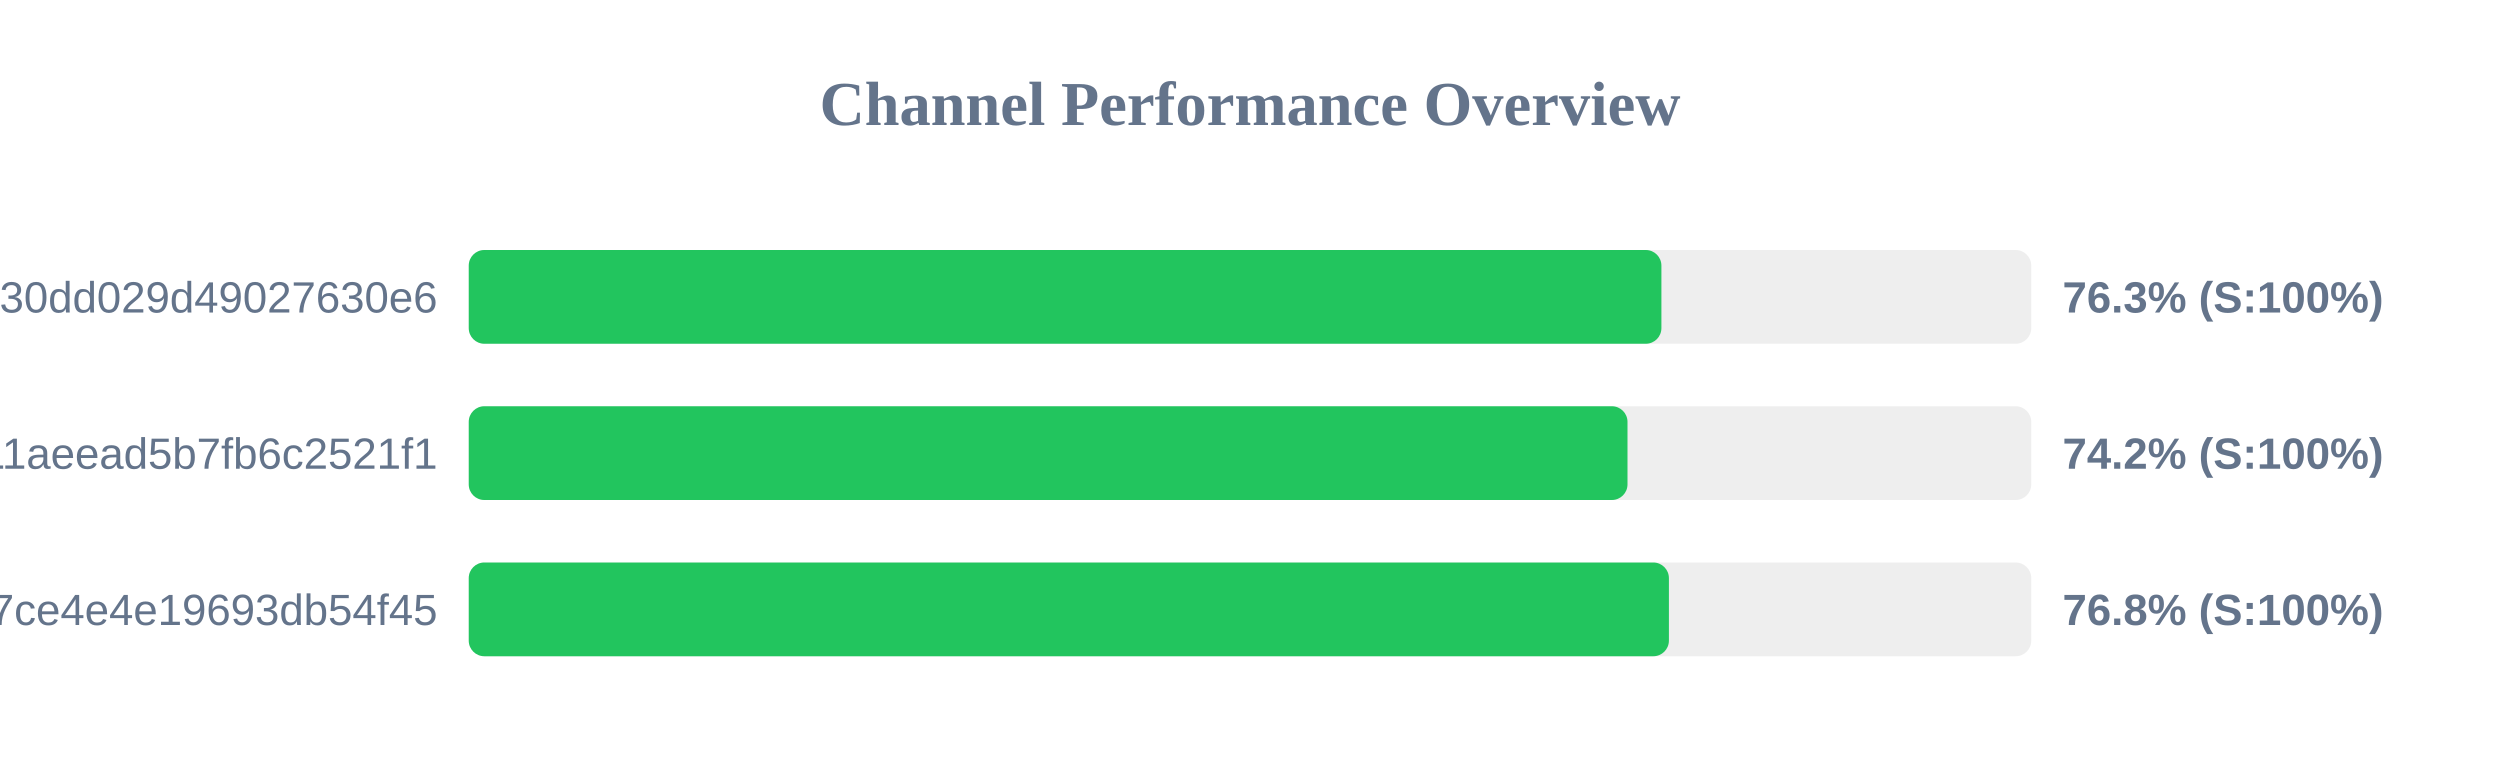
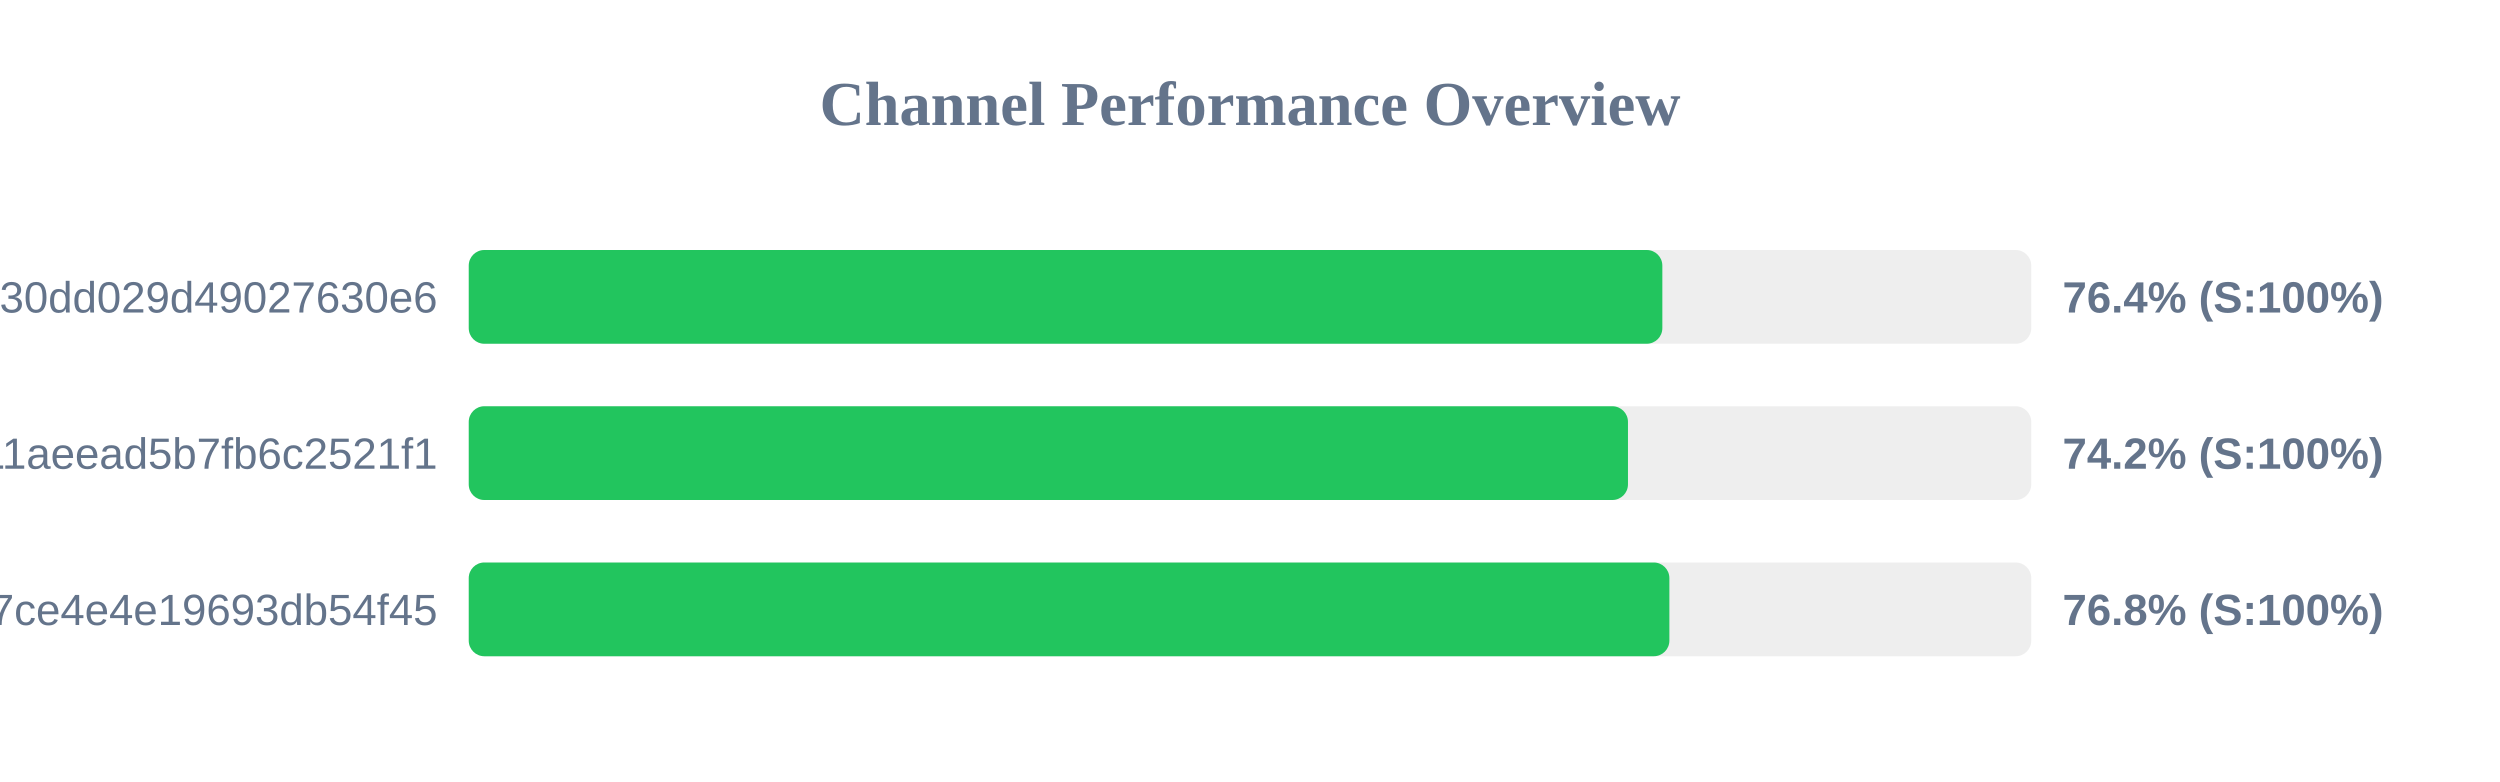
<svg xmlns="http://www.w3.org/2000/svg" width="800" height="250" version="1.1">
  <style>
        .row { font: 14px Arial; fill: #64748b; }
        .score { font: bold 14px Arial; fill: #64748b; }
    </style>
  <text x="400" y="40" text-anchor="middle" font-size="20px" font-weight="bold" fill="#64748b">Channel Performance Overview</text>
  <rect x="150" y="80" width="500" height="30" fill="#eee" rx="5" />
-   <rect x="150" y="80" width="381.65" height="30" fill="#22c55e" rx="5" />
+   <rect x="150" y="80" width="381.95" height="30" fill="#22c55e" rx="5" />
  <text x="140" y="100" text-anchor="end" class="row">subscribe?token=d984bede85ab3f30dd029d49027630e6</text>
-   <text x="660" y="100" text-anchor="start" class="score">76.3% (S:100%)</text>
+   <text x="660" y="100" text-anchor="start" class="score">76.4% (S:100%)</text>
  <rect x="150" y="130" width="500" height="30" fill="#eee" rx="5" />
-   <rect x="150" y="130" width="370.8" height="30" fill="#22c55e" rx="5" />
+   <rect x="150" y="130" width="370.95" height="30" fill="#22c55e" rx="5" />
  <text x="140" y="150" text-anchor="end" class="row">a882542b2d7b11aeead5b7fb6c2521f1</text>
  <text x="660" y="150" text-anchor="start" class="score">74.2% (S:100%)</text>
  <rect x="150" y="180" width="500" height="30" fill="#eee" rx="5" />
-   <rect x="150" y="180" width="384.05" height="30" fill="#22c55e" rx="5" />
+   <rect x="150" y="180" width="384.2" height="30" fill="#22c55e" rx="5" />
  <text x="140" y="200" text-anchor="end" class="row">subscribe?token=65ae7e591b4b47ce4e4e19693db54f45</text>
  <text x="660" y="200" text-anchor="start" class="score">76.8% (S:100%)</text>
</svg>
